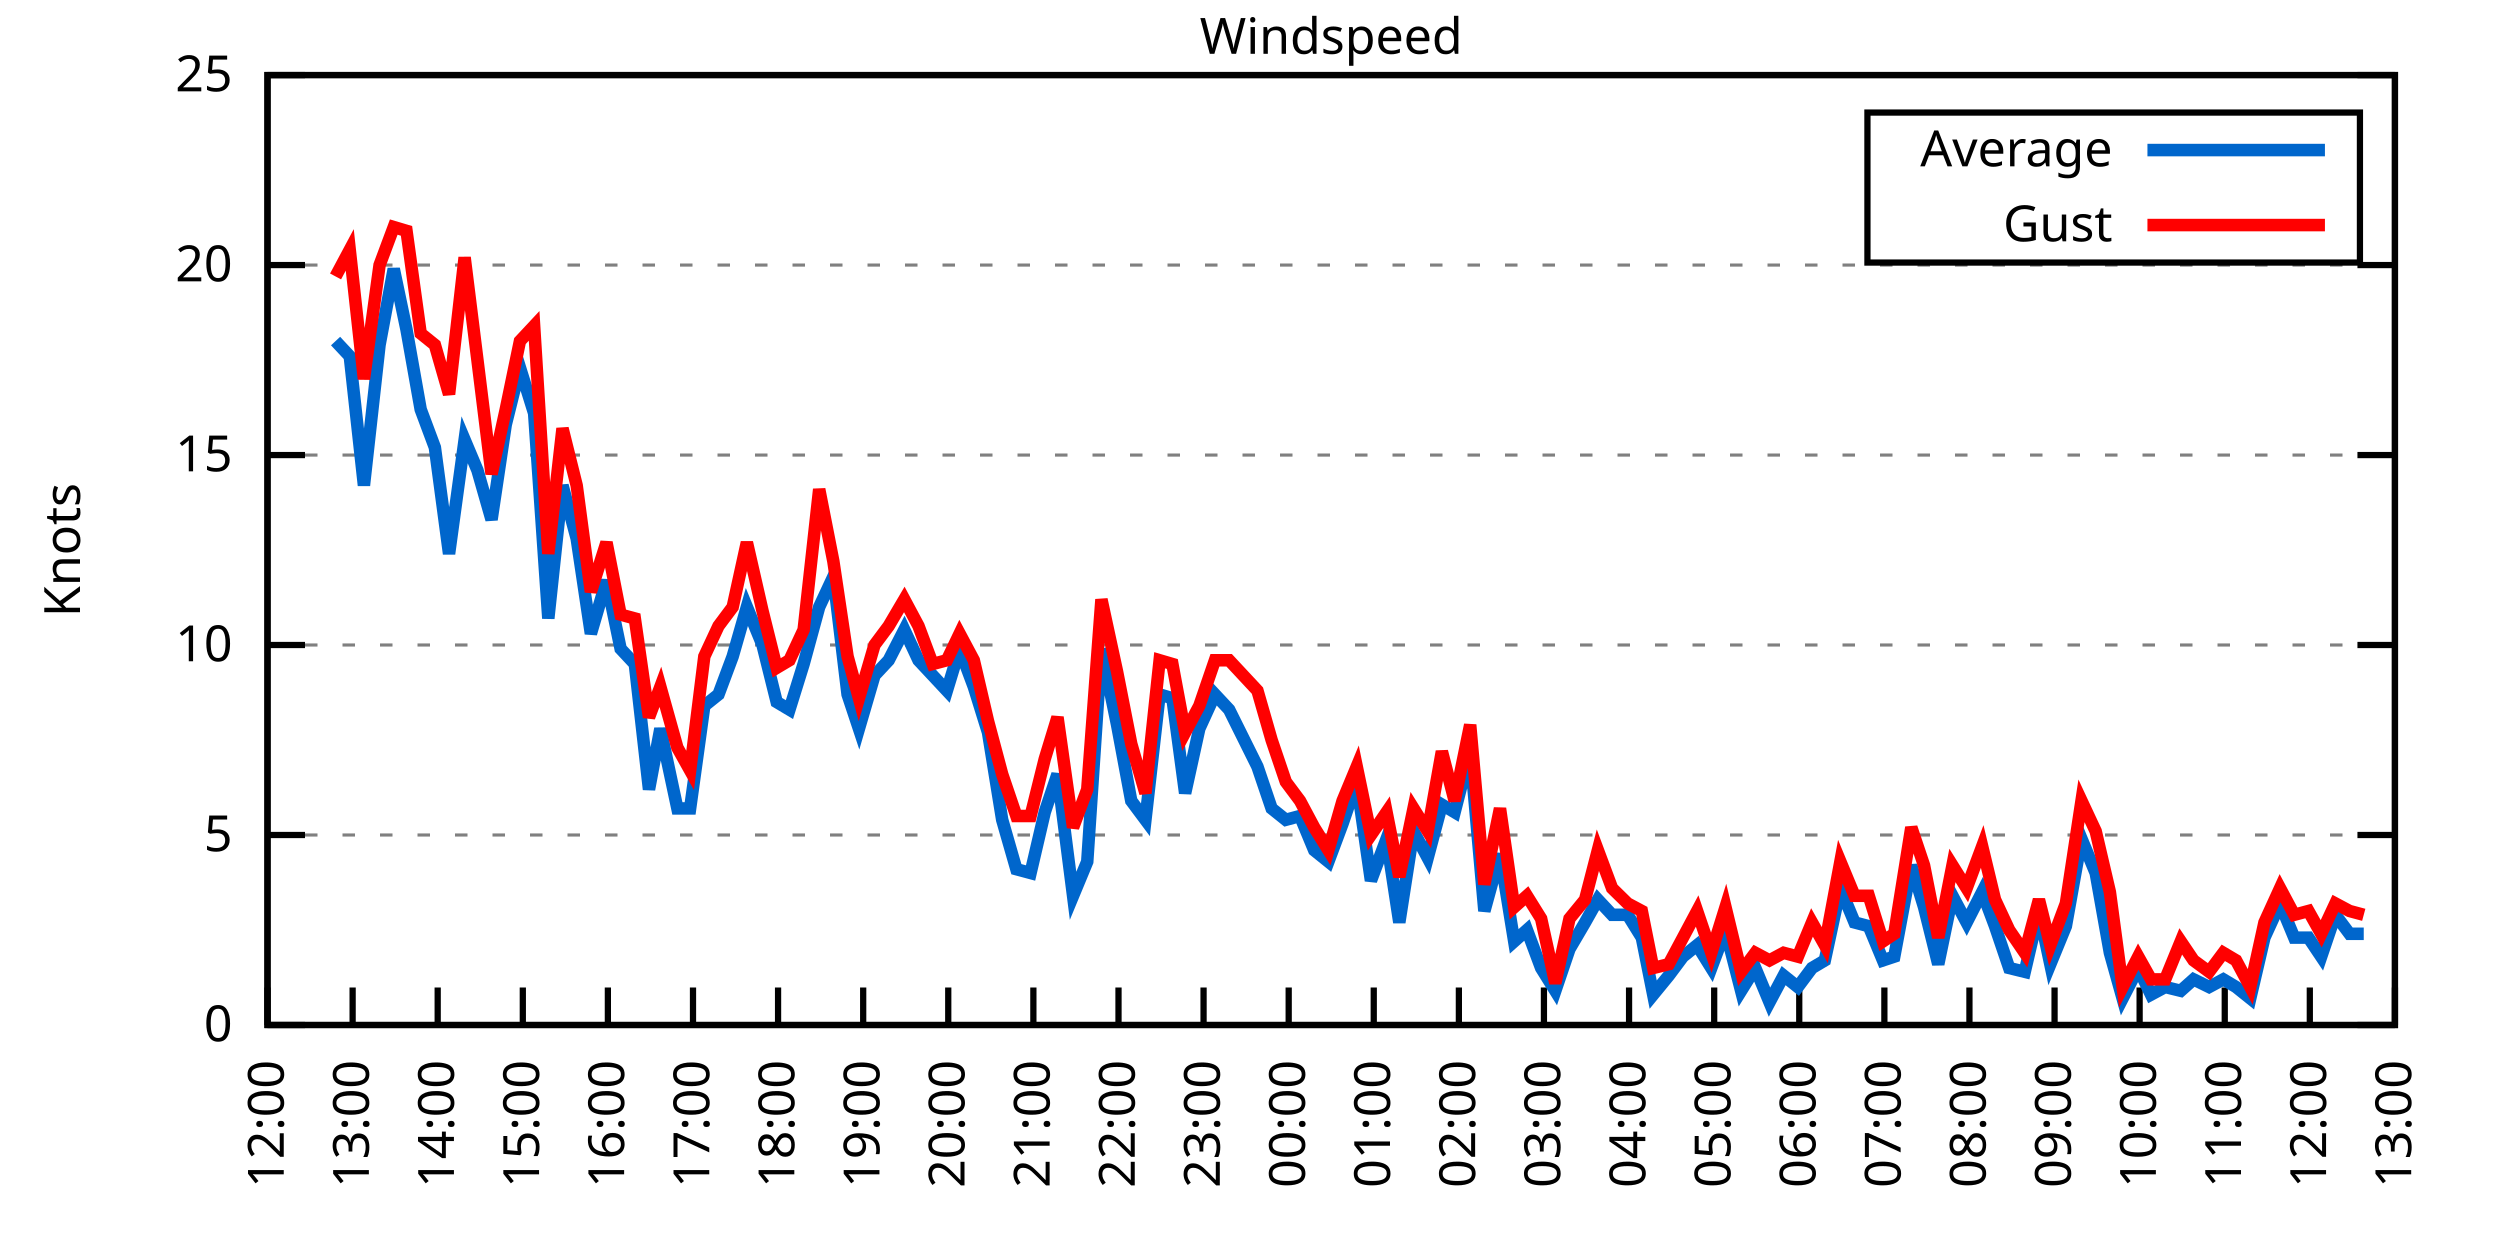
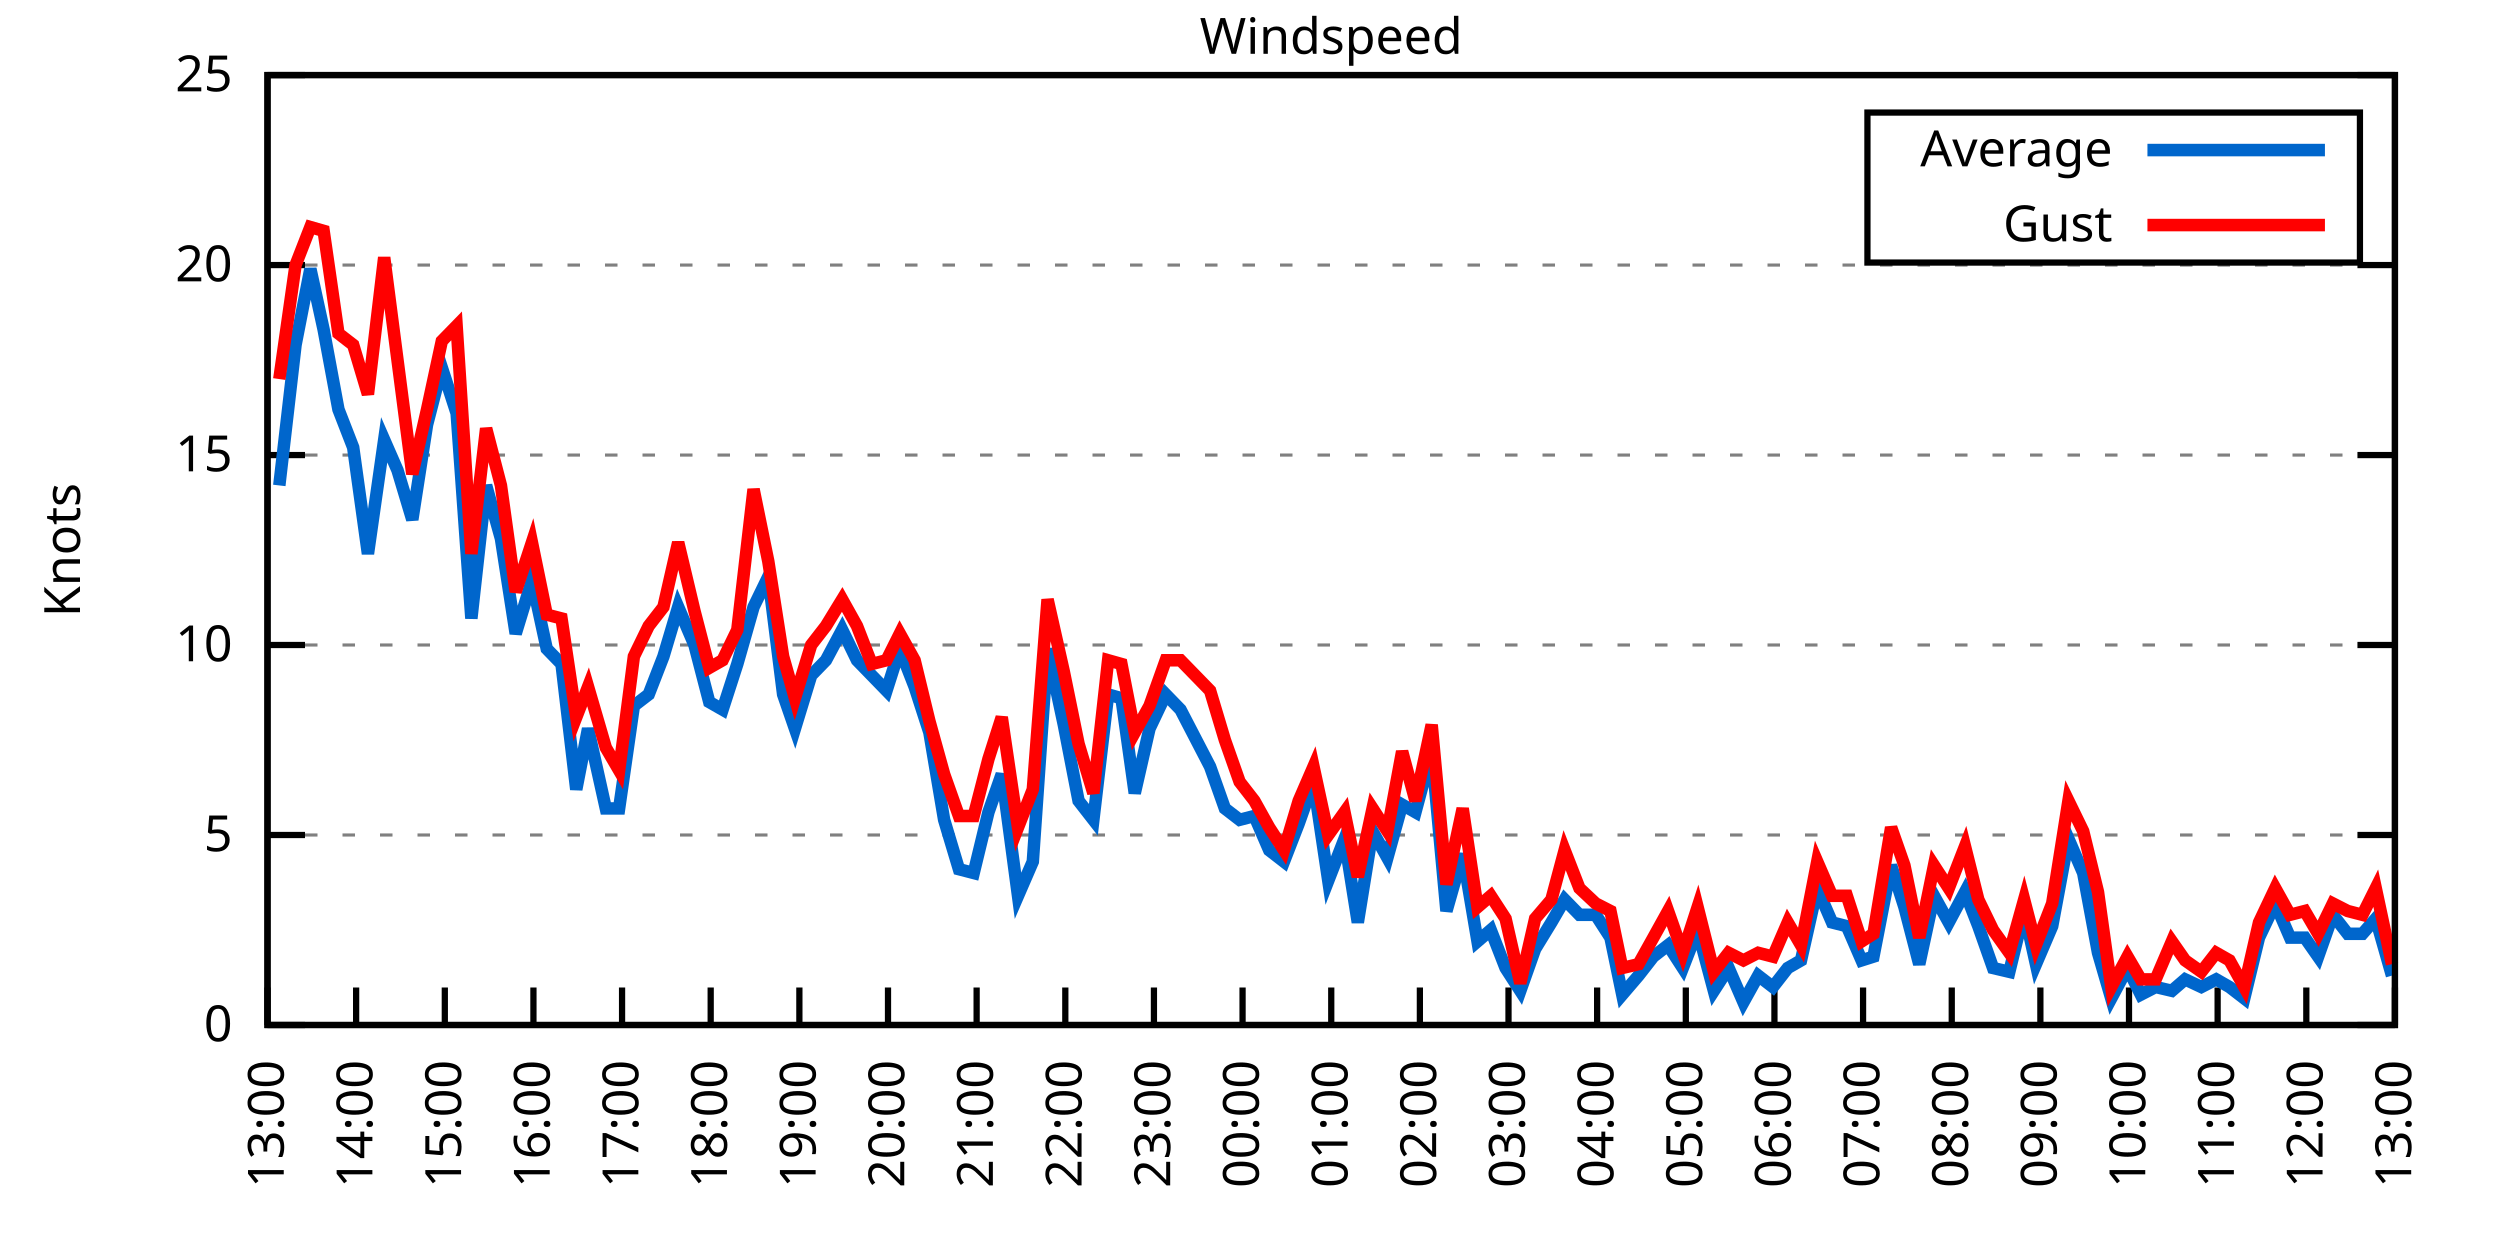
<svg xmlns="http://www.w3.org/2000/svg" xmlns:xlink="http://www.w3.org/1999/xlink" width="400" height="200" viewBox="0 0 400 200">
  <g id="gnuplot_canvas">
    <rect x="0" y="0" width="400" height="200" fill="none" />
    <defs>
      <circle id="gpDot" r="0.5" stroke-width="0.5" stroke="currentColor" />
      <path id="gpPt0" stroke-width="0.333" stroke="currentColor" d="M-1,0 h2 M0,-1 v2" />
      <path id="gpPt1" stroke-width="0.333" stroke="currentColor" d="M-1,-1 L1,1 M1,-1 L-1,1" />
      <path id="gpPt2" stroke-width="0.333" stroke="currentColor" d="M-1,0 L1,0 M0,-1 L0,1 M-1,-1 L1,1 M-1,1 L1,-1" />
      <rect id="gpPt3" stroke-width="0.333" stroke="currentColor" x="-1" y="-1" width="2" height="2" />
      <rect id="gpPt4" stroke-width="0.333" stroke="currentColor" fill="currentColor" x="-1" y="-1" width="2" height="2" />
      <circle id="gpPt5" stroke-width="0.333" stroke="currentColor" cx="0" cy="0" r="1" />
      <use xlink:href="#gpPt5" id="gpPt6" fill="currentColor" stroke="none" />
      <path id="gpPt7" stroke-width="0.333" stroke="currentColor" d="M0,-1.33 L-1.33,0.67 L1.33,0.67 z" />
      <use xlink:href="#gpPt7" id="gpPt8" fill="currentColor" stroke="none" />
      <use xlink:href="#gpPt7" id="gpPt9" stroke="currentColor" transform="rotate(180)" />
      <use xlink:href="#gpPt9" id="gpPt10" fill="currentColor" stroke="none" />
      <use xlink:href="#gpPt3" id="gpPt11" stroke="currentColor" transform="rotate(45)" />
      <use xlink:href="#gpPt11" id="gpPt12" fill="currentColor" stroke="none" />
      <path id="gpPt13" stroke-width="0.333" stroke="currentColor" d="M0,1.330 L1.265,0.411 L0.782,-1.067 L-0.782,-1.076 L-1.265,0.411 z" />
      <use xlink:href="#gpPt13" id="gpPt14" fill="currentColor" stroke="none" />
      <filter id="textbox" filterUnits="objectBoundingBox" x="0" y="0" height="1" width="1">
        <feFlood flood-color="white" flood-opacity="1" result="bgnd" />
        <feComposite in="SourceGraphic" in2="bgnd" operator="atop" />
      </filter>
      <filter id="greybox" filterUnits="objectBoundingBox" x="0" y="0" height="1" width="1">
        <feFlood flood-color="lightgrey" flood-opacity="1" result="grey" />
        <feComposite in="SourceGraphic" in2="grey" operator="atop" />
      </filter>
    </defs>
    <g fill="none" color="white" stroke="currentColor" stroke-width="1.00" stroke-linecap="butt" stroke-linejoin="miter">
</g>
    <g fill="none" color="black" stroke="currentColor" stroke-width="1.00" stroke-linecap="butt" stroke-linejoin="miter">
      <g stroke="none" shape-rendering="crispEdges">
        <polygon fill="rgb(255, 255, 255)" points="42.80,164.00 383.18,164.00 383.18,12.02 42.80,12.02 " />
      </g>
    </g>
    <g fill="none" color="black" stroke="currentColor" stroke-width="1.00" stroke-linecap="butt" stroke-linejoin="miter">
</g>
    <g fill="none" color="black" stroke="black" stroke-width="0.50" stroke-linecap="butt" stroke-linejoin="miter">
</g>
    <g fill="none" color="gray" stroke="currentColor" stroke-width="0.50" stroke-linecap="butt" stroke-linejoin="miter">
      <path stroke="gray" stroke-dasharray="2,4" class="gridline" d="M42.80,164.00 L383.19,164.00  " />
    </g>
    <g fill="none" color="gray" stroke="gray" stroke-width="1.00" stroke-linecap="butt" stroke-linejoin="miter">
</g>
    <g fill="none" color="black" stroke="currentColor" stroke-width="1.00" stroke-linecap="butt" stroke-linejoin="miter">
      <path stroke="black" d="M42.80,164.00 L48.80,164.00 M383.19,164.00 L377.19,164.00  " />
      <g transform="translate(37.20,166.60)" stroke="none" fill="black" font-family="Sans" font-size="8.00" text-anchor="end">
        <text>
          <tspan font-family="Sans"> 0</tspan>
        </text>
      </g>
    </g>
    <g fill="none" color="black" stroke="currentColor" stroke-width="1.00" stroke-linecap="butt" stroke-linejoin="miter">
</g>
    <g fill="none" color="black" stroke="black" stroke-width="0.50" stroke-linecap="butt" stroke-linejoin="miter">
</g>
    <g fill="none" color="gray" stroke="currentColor" stroke-width="0.50" stroke-linecap="butt" stroke-linejoin="miter">
      <path stroke="gray" stroke-dasharray="2,4" class="gridline" d="M42.80,133.60 L383.19,133.60  " />
    </g>
    <g fill="none" color="gray" stroke="gray" stroke-width="1.00" stroke-linecap="butt" stroke-linejoin="miter">
</g>
    <g fill="none" color="black" stroke="currentColor" stroke-width="1.00" stroke-linecap="butt" stroke-linejoin="miter">
      <path stroke="black" d="M42.80,133.60 L48.80,133.60 M383.19,133.60 L377.19,133.60  " />
      <g transform="translate(37.20,136.20)" stroke="none" fill="black" font-family="Sans" font-size="8.00" text-anchor="end">
        <text>
          <tspan font-family="Sans"> 5</tspan>
        </text>
      </g>
    </g>
    <g fill="none" color="black" stroke="currentColor" stroke-width="1.00" stroke-linecap="butt" stroke-linejoin="miter">
</g>
    <g fill="none" color="black" stroke="black" stroke-width="0.50" stroke-linecap="butt" stroke-linejoin="miter">
</g>
    <g fill="none" color="gray" stroke="currentColor" stroke-width="0.50" stroke-linecap="butt" stroke-linejoin="miter">
      <path stroke="gray" stroke-dasharray="2,4" class="gridline" d="M42.80,103.20 L383.19,103.20  " />
    </g>
    <g fill="none" color="gray" stroke="gray" stroke-width="1.00" stroke-linecap="butt" stroke-linejoin="miter">
</g>
    <g fill="none" color="black" stroke="currentColor" stroke-width="1.00" stroke-linecap="butt" stroke-linejoin="miter">
      <path stroke="black" d="M42.80,103.20 L48.80,103.20 M383.19,103.20 L377.19,103.20  " />
      <g transform="translate(37.20,105.80)" stroke="none" fill="black" font-family="Sans" font-size="8.00" text-anchor="end">
        <text>
          <tspan font-family="Sans"> 10</tspan>
        </text>
      </g>
    </g>
    <g fill="none" color="black" stroke="currentColor" stroke-width="1.00" stroke-linecap="butt" stroke-linejoin="miter">
</g>
    <g fill="none" color="black" stroke="black" stroke-width="0.50" stroke-linecap="butt" stroke-linejoin="miter">
</g>
    <g fill="none" color="gray" stroke="currentColor" stroke-width="0.50" stroke-linecap="butt" stroke-linejoin="miter">
      <path stroke="gray" stroke-dasharray="2,4" class="gridline" d="M42.80,72.81 L383.19,72.81  " />
    </g>
    <g fill="none" color="gray" stroke="gray" stroke-width="1.00" stroke-linecap="butt" stroke-linejoin="miter">
</g>
    <g fill="none" color="black" stroke="currentColor" stroke-width="1.00" stroke-linecap="butt" stroke-linejoin="miter">
      <path stroke="black" d="M42.80,72.81 L48.80,72.81 M383.19,72.81 L377.19,72.81  " />
      <g transform="translate(37.20,75.41)" stroke="none" fill="black" font-family="Sans" font-size="8.00" text-anchor="end">
        <text>
          <tspan font-family="Sans"> 15</tspan>
        </text>
      </g>
    </g>
    <g fill="none" color="black" stroke="currentColor" stroke-width="1.00" stroke-linecap="butt" stroke-linejoin="miter">
</g>
    <g fill="none" color="black" stroke="black" stroke-width="0.50" stroke-linecap="butt" stroke-linejoin="miter">
</g>
    <g fill="none" color="gray" stroke="currentColor" stroke-width="0.50" stroke-linecap="butt" stroke-linejoin="miter">
      <path stroke="gray" stroke-dasharray="2,4" class="gridline" d="M42.80,42.41 L383.19,42.41  " />
    </g>
    <g fill="none" color="gray" stroke="gray" stroke-width="1.00" stroke-linecap="butt" stroke-linejoin="miter">
</g>
    <g fill="none" color="black" stroke="currentColor" stroke-width="1.00" stroke-linecap="butt" stroke-linejoin="miter">
      <path stroke="black" d="M42.80,42.41 L48.80,42.41 M383.19,42.41 L377.19,42.41  " />
      <g transform="translate(37.20,45.01)" stroke="none" fill="black" font-family="Sans" font-size="8.00" text-anchor="end">
        <text>
          <tspan font-family="Sans"> 20</tspan>
        </text>
      </g>
    </g>
    <g fill="none" color="black" stroke="currentColor" stroke-width="1.00" stroke-linecap="butt" stroke-linejoin="miter">
</g>
    <g fill="none" color="black" stroke="black" stroke-width="0.50" stroke-linecap="butt" stroke-linejoin="miter">
</g>
    <g fill="none" color="gray" stroke="currentColor" stroke-width="0.50" stroke-linecap="butt" stroke-linejoin="miter">
      <path stroke="gray" stroke-dasharray="2,4" class="gridline" d="M42.80,12.01 L383.19,12.01  " />
    </g>
    <g fill="none" color="gray" stroke="gray" stroke-width="1.00" stroke-linecap="butt" stroke-linejoin="miter">
</g>
    <g fill="none" color="black" stroke="currentColor" stroke-width="1.00" stroke-linecap="butt" stroke-linejoin="miter">
      <path stroke="black" d="M42.80,12.01 L48.80,12.01 M383.19,12.01 L377.19,12.01  " />
      <g transform="translate(37.20,14.61)" stroke="none" fill="black" font-family="Sans" font-size="8.00" text-anchor="end">
        <text>
          <tspan font-family="Sans"> 25</tspan>
        </text>
      </g>
    </g>
    <g fill="none" color="black" stroke="currentColor" stroke-width="1.00" stroke-linecap="butt" stroke-linejoin="miter">
      <path stroke="black" d="M42.80,164.00 L42.80,158.00  " />
      <g transform="translate(45.40,169.60) rotate(270.00)" stroke="none" fill="black" font-family="Sans" font-size="8.00" text-anchor="end">
        <text>
-           <tspan font-family="Sans">12:00</tspan>
-         </text>
-       </g>
-     </g>
-     <g fill="none" color="black" stroke="currentColor" stroke-width="1.00" stroke-linecap="butt" stroke-linejoin="miter">
-       <path stroke="black" d="M56.42,164.00 L56.42,158.00  " />
-       <g transform="translate(59.02,169.60) rotate(270.00)" stroke="none" fill="black" font-family="Sans" font-size="8.00" text-anchor="end">
-         <text>
          <tspan font-family="Sans">13:00</tspan>
        </text>
      </g>
    </g>
    <g fill="none" color="black" stroke="currentColor" stroke-width="1.00" stroke-linecap="butt" stroke-linejoin="miter">
-       <path stroke="black" d="M70.03,164.00 L70.03,158.00  " />
-       <g transform="translate(72.63,169.60) rotate(270.00)" stroke="none" fill="black" font-family="Sans" font-size="8.00" text-anchor="end">
+       <path stroke="black" d="M56.98,164.00 L56.98,158.00  " />
+       <g transform="translate(59.58,169.60) rotate(270.00)" stroke="none" fill="black" font-family="Sans" font-size="8.00" text-anchor="end">
        <text>
          <tspan font-family="Sans">14:00</tspan>
        </text>
      </g>
    </g>
    <g fill="none" color="black" stroke="currentColor" stroke-width="1.00" stroke-linecap="butt" stroke-linejoin="miter">
-       <path stroke="black" d="M83.65,164.00 L83.65,158.00  " />
-       <g transform="translate(86.25,169.60) rotate(270.00)" stroke="none" fill="black" font-family="Sans" font-size="8.00" text-anchor="end">
+       <path stroke="black" d="M71.17,164.00 L71.17,158.00  " />
+       <g transform="translate(73.77,169.60) rotate(270.00)" stroke="none" fill="black" font-family="Sans" font-size="8.00" text-anchor="end">
        <text>
          <tspan font-family="Sans">15:00</tspan>
        </text>
      </g>
    </g>
    <g fill="none" color="black" stroke="currentColor" stroke-width="1.00" stroke-linecap="butt" stroke-linejoin="miter">
-       <path stroke="black" d="M97.26,164.00 L97.26,158.00  " />
-       <g transform="translate(99.86,169.60) rotate(270.00)" stroke="none" fill="black" font-family="Sans" font-size="8.00" text-anchor="end">
+       <path stroke="black" d="M85.35,164.00 L85.35,158.00  " />
+       <g transform="translate(87.95,169.60) rotate(270.00)" stroke="none" fill="black" font-family="Sans" font-size="8.00" text-anchor="end">
        <text>
          <tspan font-family="Sans">16:00</tspan>
        </text>
      </g>
    </g>
    <g fill="none" color="black" stroke="currentColor" stroke-width="1.00" stroke-linecap="butt" stroke-linejoin="miter">
-       <path stroke="black" d="M110.88,164.00 L110.88,158.00  " />
-       <g transform="translate(113.48,169.60) rotate(270.00)" stroke="none" fill="black" font-family="Sans" font-size="8.00" text-anchor="end">
+       <path stroke="black" d="M99.53,164.00 L99.53,158.00  " />
+       <g transform="translate(102.13,169.60) rotate(270.00)" stroke="none" fill="black" font-family="Sans" font-size="8.00" text-anchor="end">
        <text>
          <tspan font-family="Sans">17:00</tspan>
        </text>
      </g>
    </g>
    <g fill="none" color="black" stroke="currentColor" stroke-width="1.00" stroke-linecap="butt" stroke-linejoin="miter">
-       <path stroke="black" d="M124.49,164.00 L124.49,158.00  " />
-       <g transform="translate(127.09,169.60) rotate(270.00)" stroke="none" fill="black" font-family="Sans" font-size="8.00" text-anchor="end">
+       <path stroke="black" d="M113.71,164.00 L113.71,158.00  " />
+       <g transform="translate(116.31,169.60) rotate(270.00)" stroke="none" fill="black" font-family="Sans" font-size="8.00" text-anchor="end">
        <text>
          <tspan font-family="Sans">18:00</tspan>
        </text>
      </g>
    </g>
    <g fill="none" color="black" stroke="currentColor" stroke-width="1.00" stroke-linecap="butt" stroke-linejoin="miter">
-       <path stroke="black" d="M138.11,164.00 L138.11,158.00  " />
-       <g transform="translate(140.71,169.60) rotate(270.00)" stroke="none" fill="black" font-family="Sans" font-size="8.00" text-anchor="end">
+       <path stroke="black" d="M127.90,164.00 L127.90,158.00  " />
+       <g transform="translate(130.50,169.60) rotate(270.00)" stroke="none" fill="black" font-family="Sans" font-size="8.00" text-anchor="end">
        <text>
          <tspan font-family="Sans">19:00</tspan>
        </text>
      </g>
    </g>
    <g fill="none" color="black" stroke="currentColor" stroke-width="1.00" stroke-linecap="butt" stroke-linejoin="miter">
-       <path stroke="black" d="M151.72,164.00 L151.72,158.00  " />
-       <g transform="translate(154.32,169.60) rotate(270.00)" stroke="none" fill="black" font-family="Sans" font-size="8.00" text-anchor="end">
+       <path stroke="black" d="M142.08,164.00 L142.08,158.00  " />
+       <g transform="translate(144.68,169.60) rotate(270.00)" stroke="none" fill="black" font-family="Sans" font-size="8.00" text-anchor="end">
        <text>
          <tspan font-family="Sans">20:00</tspan>
        </text>
      </g>
    </g>
    <g fill="none" color="black" stroke="currentColor" stroke-width="1.00" stroke-linecap="butt" stroke-linejoin="miter">
-       <path stroke="black" d="M165.34,164.00 L165.34,158.00  " />
-       <g transform="translate(167.94,169.60) rotate(270.00)" stroke="none" fill="black" font-family="Sans" font-size="8.00" text-anchor="end">
+       <path stroke="black" d="M156.26,164.00 L156.26,158.00  " />
+       <g transform="translate(158.86,169.60) rotate(270.00)" stroke="none" fill="black" font-family="Sans" font-size="8.00" text-anchor="end">
        <text>
          <tspan font-family="Sans">21:00</tspan>
        </text>
      </g>
    </g>
    <g fill="none" color="black" stroke="currentColor" stroke-width="1.00" stroke-linecap="butt" stroke-linejoin="miter">
-       <path stroke="black" d="M178.96,164.00 L178.96,158.00  " />
-       <g transform="translate(181.56,169.60) rotate(270.00)" stroke="none" fill="black" font-family="Sans" font-size="8.00" text-anchor="end">
+       <path stroke="black" d="M170.45,164.00 L170.45,158.00  " />
+       <g transform="translate(173.05,169.60) rotate(270.00)" stroke="none" fill="black" font-family="Sans" font-size="8.00" text-anchor="end">
        <text>
          <tspan font-family="Sans">22:00</tspan>
        </text>
      </g>
    </g>
    <g fill="none" color="black" stroke="currentColor" stroke-width="1.00" stroke-linecap="butt" stroke-linejoin="miter">
-       <path stroke="black" d="M192.57,164.00 L192.57,158.00  " />
-       <g transform="translate(195.17,169.60) rotate(270.00)" stroke="none" fill="black" font-family="Sans" font-size="8.00" text-anchor="end">
+       <path stroke="black" d="M184.63,164.00 L184.63,158.00  " />
+       <g transform="translate(187.23,169.60) rotate(270.00)" stroke="none" fill="black" font-family="Sans" font-size="8.00" text-anchor="end">
        <text>
          <tspan font-family="Sans">23:00</tspan>
        </text>
      </g>
    </g>
    <g fill="none" color="black" stroke="currentColor" stroke-width="1.00" stroke-linecap="butt" stroke-linejoin="miter">
-       <path stroke="black" d="M206.19,164.00 L206.19,158.00  " />
-       <g transform="translate(208.79,169.60) rotate(270.00)" stroke="none" fill="black" font-family="Sans" font-size="8.00" text-anchor="end">
+       <path stroke="black" d="M198.81,164.00 L198.81,158.00  " />
+       <g transform="translate(201.41,169.60) rotate(270.00)" stroke="none" fill="black" font-family="Sans" font-size="8.00" text-anchor="end">
        <text>
          <tspan font-family="Sans">00:00</tspan>
        </text>
      </g>
    </g>
    <g fill="none" color="black" stroke="currentColor" stroke-width="1.00" stroke-linecap="butt" stroke-linejoin="miter">
-       <path stroke="black" d="M219.80,164.00 L219.80,158.00  " />
-       <g transform="translate(222.40,169.60) rotate(270.00)" stroke="none" fill="black" font-family="Sans" font-size="8.00" text-anchor="end">
+       <path stroke="black" d="M213.00,164.00 L213.00,158.00  " />
+       <g transform="translate(215.60,169.60) rotate(270.00)" stroke="none" fill="black" font-family="Sans" font-size="8.00" text-anchor="end">
        <text>
          <tspan font-family="Sans">01:00</tspan>
        </text>
      </g>
    </g>
    <g fill="none" color="black" stroke="currentColor" stroke-width="1.00" stroke-linecap="butt" stroke-linejoin="miter">
-       <path stroke="black" d="M233.42,164.00 L233.42,158.00  " />
-       <g transform="translate(236.02,169.60) rotate(270.00)" stroke="none" fill="black" font-family="Sans" font-size="8.00" text-anchor="end">
+       <path stroke="black" d="M227.18,164.00 L227.18,158.00  " />
+       <g transform="translate(229.78,169.60) rotate(270.00)" stroke="none" fill="black" font-family="Sans" font-size="8.00" text-anchor="end">
        <text>
          <tspan font-family="Sans">02:00</tspan>
        </text>
      </g>
    </g>
    <g fill="none" color="black" stroke="currentColor" stroke-width="1.00" stroke-linecap="butt" stroke-linejoin="miter">
-       <path stroke="black" d="M247.03,164.00 L247.03,158.00  " />
-       <g transform="translate(249.63,169.60) rotate(270.00)" stroke="none" fill="black" font-family="Sans" font-size="8.00" text-anchor="end">
+       <path stroke="black" d="M241.36,164.00 L241.36,158.00  " />
+       <g transform="translate(243.96,169.60) rotate(270.00)" stroke="none" fill="black" font-family="Sans" font-size="8.00" text-anchor="end">
        <text>
          <tspan font-family="Sans">03:00</tspan>
        </text>
      </g>
    </g>
    <g fill="none" color="black" stroke="currentColor" stroke-width="1.00" stroke-linecap="butt" stroke-linejoin="miter">
-       <path stroke="black" d="M260.65,164.00 L260.65,158.00  " />
-       <g transform="translate(263.25,169.60) rotate(270.00)" stroke="none" fill="black" font-family="Sans" font-size="8.00" text-anchor="end">
+       <path stroke="black" d="M255.54,164.00 L255.54,158.00  " />
+       <g transform="translate(258.14,169.60) rotate(270.00)" stroke="none" fill="black" font-family="Sans" font-size="8.00" text-anchor="end">
        <text>
          <tspan font-family="Sans">04:00</tspan>
        </text>
      </g>
    </g>
    <g fill="none" color="black" stroke="currentColor" stroke-width="1.00" stroke-linecap="butt" stroke-linejoin="miter">
-       <path stroke="black" d="M274.27,164.00 L274.27,158.00  " />
-       <g transform="translate(276.87,169.60) rotate(270.00)" stroke="none" fill="black" font-family="Sans" font-size="8.00" text-anchor="end">
+       <path stroke="black" d="M269.73,164.00 L269.73,158.00  " />
+       <g transform="translate(272.33,169.60) rotate(270.00)" stroke="none" fill="black" font-family="Sans" font-size="8.00" text-anchor="end">
        <text>
          <tspan font-family="Sans">05:00</tspan>
        </text>
      </g>
    </g>
    <g fill="none" color="black" stroke="currentColor" stroke-width="1.00" stroke-linecap="butt" stroke-linejoin="miter">
-       <path stroke="black" d="M287.88,164.00 L287.88,158.00  " />
-       <g transform="translate(290.48,169.60) rotate(270.00)" stroke="none" fill="black" font-family="Sans" font-size="8.00" text-anchor="end">
+       <path stroke="black" d="M283.91,164.00 L283.91,158.00  " />
+       <g transform="translate(286.51,169.60) rotate(270.00)" stroke="none" fill="black" font-family="Sans" font-size="8.00" text-anchor="end">
        <text>
          <tspan font-family="Sans">06:00</tspan>
        </text>
      </g>
    </g>
    <g fill="none" color="black" stroke="currentColor" stroke-width="1.00" stroke-linecap="butt" stroke-linejoin="miter">
-       <path stroke="black" d="M301.50,164.00 L301.50,158.00  " />
-       <g transform="translate(304.10,169.60) rotate(270.00)" stroke="none" fill="black" font-family="Sans" font-size="8.00" text-anchor="end">
+       <path stroke="black" d="M298.09,164.00 L298.09,158.00  " />
+       <g transform="translate(300.69,169.60) rotate(270.00)" stroke="none" fill="black" font-family="Sans" font-size="8.00" text-anchor="end">
        <text>
          <tspan font-family="Sans">07:00</tspan>
        </text>
      </g>
    </g>
    <g fill="none" color="black" stroke="currentColor" stroke-width="1.00" stroke-linecap="butt" stroke-linejoin="miter">
-       <path stroke="black" d="M315.11,164.00 L315.11,158.00  " />
-       <g transform="translate(317.71,169.60) rotate(270.00)" stroke="none" fill="black" font-family="Sans" font-size="8.00" text-anchor="end">
+       <path stroke="black" d="M312.28,164.00 L312.28,158.00  " />
+       <g transform="translate(314.88,169.60) rotate(270.00)" stroke="none" fill="black" font-family="Sans" font-size="8.00" text-anchor="end">
        <text>
          <tspan font-family="Sans">08:00</tspan>
        </text>
      </g>
    </g>
    <g fill="none" color="black" stroke="currentColor" stroke-width="1.00" stroke-linecap="butt" stroke-linejoin="miter">
-       <path stroke="black" d="M328.73,164.00 L328.73,158.00  " />
-       <g transform="translate(331.33,169.60) rotate(270.00)" stroke="none" fill="black" font-family="Sans" font-size="8.00" text-anchor="end">
+       <path stroke="black" d="M326.46,164.00 L326.46,158.00  " />
+       <g transform="translate(329.06,169.60) rotate(270.00)" stroke="none" fill="black" font-family="Sans" font-size="8.00" text-anchor="end">
        <text>
          <tspan font-family="Sans">09:00</tspan>
        </text>
      </g>
    </g>
    <g fill="none" color="black" stroke="currentColor" stroke-width="1.00" stroke-linecap="butt" stroke-linejoin="miter">
-       <path stroke="black" d="M342.34,164.00 L342.34,158.00  " />
-       <g transform="translate(344.94,169.60) rotate(270.00)" stroke="none" fill="black" font-family="Sans" font-size="8.00" text-anchor="end">
+       <path stroke="black" d="M340.64,164.00 L340.64,158.00  " />
+       <g transform="translate(343.24,169.60) rotate(270.00)" stroke="none" fill="black" font-family="Sans" font-size="8.00" text-anchor="end">
        <text>
          <tspan font-family="Sans">10:00</tspan>
        </text>
      </g>
    </g>
    <g fill="none" color="black" stroke="currentColor" stroke-width="1.00" stroke-linecap="butt" stroke-linejoin="miter">
-       <path stroke="black" d="M355.96,164.00 L355.96,158.00  " />
-       <g transform="translate(358.56,169.60) rotate(270.00)" stroke="none" fill="black" font-family="Sans" font-size="8.00" text-anchor="end">
+       <path stroke="black" d="M354.82,164.00 L354.82,158.00  " />
+       <g transform="translate(357.42,169.60) rotate(270.00)" stroke="none" fill="black" font-family="Sans" font-size="8.00" text-anchor="end">
        <text>
          <tspan font-family="Sans">11:00</tspan>
        </text>
      </g>
    </g>
    <g fill="none" color="black" stroke="currentColor" stroke-width="1.00" stroke-linecap="butt" stroke-linejoin="miter">
-       <path stroke="black" d="M369.57,164.00 L369.57,158.00  " />
-       <g transform="translate(372.17,169.60) rotate(270.00)" stroke="none" fill="black" font-family="Sans" font-size="8.00" text-anchor="end">
+       <path stroke="black" d="M369.01,164.00 L369.01,158.00  " />
+       <g transform="translate(371.61,169.60) rotate(270.00)" stroke="none" fill="black" font-family="Sans" font-size="8.00" text-anchor="end">
        <text>
          <tspan font-family="Sans">12:00</tspan>
        </text>
      </g>
    </g>
    <g fill="none" color="black" stroke="currentColor" stroke-width="1.00" stroke-linecap="butt" stroke-linejoin="miter">
      <path stroke="black" d="M383.19,164.00 L383.19,158.00  " />
      <g transform="translate(385.79,169.60) rotate(270.00)" stroke="none" fill="black" font-family="Sans" font-size="8.00" text-anchor="end">
        <text>
          <tspan font-family="Sans">13:00</tspan>
        </text>
      </g>
    </g>
    <g fill="none" color="black" stroke="currentColor" stroke-width="1.00" stroke-linecap="butt" stroke-linejoin="miter">
</g>
    <g fill="none" color="black" stroke="currentColor" stroke-width="1.00" stroke-linecap="butt" stroke-linejoin="miter">
      <path stroke="black" d="M42.80,12.01 L42.80,164.00 L383.19,164.00 L383.19,12.01 L42.80,12.01 Z  " />
    </g>
    <g fill="none" color="black" stroke="currentColor" stroke-width="1.00" stroke-linecap="butt" stroke-linejoin="miter">
</g>
    <g fill="none" color="black" stroke="currentColor" stroke-width="1.00" stroke-linecap="butt" stroke-linejoin="miter">
      <path stroke="black" d="M298.79,42.01 L298.79,18.01 L377.59,18.01 L377.59,42.01 L298.79,42.01 Z  " />
    </g>
    <g id="Windspeed_plot_1">
      <g fill="none" color="white" stroke="black" stroke-width="2.00" stroke-linecap="butt" stroke-linejoin="miter">
</g>
      <g fill="none" color="black" stroke="currentColor" stroke-width="2.00" stroke-linecap="butt" stroke-linejoin="miter">
        <g transform="translate(337.99,26.61)" stroke="none" fill="black" font-family="Sans" font-size="8.00" text-anchor="end">
          <text>
            <tspan font-family="Sans">Average</tspan>
          </text>
        </g>
      </g>
      <g fill="none" color="black" stroke="currentColor" stroke-width="2.00" stroke-linecap="butt" stroke-linejoin="miter">
-         <path stroke="rgb(  0, 102, 204)" d="M343.59,24.01 L371.99,24.01 M53.69,54.57 L55.96,57.00 L58.23,77.67 L60.73,55.18 L63.00,43.02 L65.04,52.74   L67.31,65.51 L69.58,71.59 L71.85,88.61 L74.34,70.37 L76.39,75.24 L78.65,83.14 L80.92,67.94 L83.19,58.82   L85.46,66.12 L87.73,98.95 L90.00,77.67 L92.27,86.18 L94.54,101.38 L97.04,92.87 L99.30,103.81 L101.57,106.24   L103.84,126.31 L105.66,116.58 L108.38,129.35 L110.42,129.35 L112.69,112.93 L114.96,111.11 L117.23,105.03 L119.50,97.12   L122.00,103.20 L124.27,112.32 L126.31,113.54 L128.58,106.24 L131.07,97.12 L133.34,92.26 L135.61,111.11 L137.43,116.58   L139.92,108.07 L142.19,105.64 L144.69,100.77 L146.96,105.64 L149.23,108.07 L151.50,110.50 L153.54,103.81 L155.81,109.89   L158.08,117.19 L160.35,131.17 L162.62,139.07 L164.89,139.68 L167.16,129.95 L169.20,123.87 L171.69,143.33 L173.96,137.86   L176.23,103.81 L178.73,115.97 L181.00,128.13 L183.27,131.17 L185.54,111.11 L187.58,111.72 L189.62,126.91 L191.89,116.58   L194.39,111.11 L196.66,113.54 L201.19,122.66 L203.46,129.35 L205.73,131.17 L208.00,130.56 L210.27,136.03 L212.54,137.86   L214.81,131.78 L217.08,125.09 L219.35,140.90 L221.85,134.21 L223.89,147.59 L226.16,132.99 L228.43,137.25 L230.70,128.74   L232.74,129.95 L235.23,120.23 L237.50,145.76 L240.00,136.64 L242.27,150.62 L244.31,148.80 L246.58,154.88 L248.85,158.53   L251.12,151.84 L253.61,147.59 L255.66,143.94 L257.93,146.37 L260.42,146.37 L262.69,150.02 L264.51,159.14 L267.00,156.10   L269.27,153.06 L271.54,151.23 L273.81,154.88 L276.08,148.80 L278.58,158.53 L280.85,154.88 L283.12,160.35 L285.38,156.10   L287.65,157.92 L289.92,154.88 L291.97,153.66 L294.46,142.11 L296.73,147.59 L299.00,148.19 L301.27,153.66 L303.08,153.06   L305.81,138.47 L307.85,145.15 L310.12,154.27 L312.39,143.33 L314.66,147.59 L317.15,142.72 L319.20,148.19 L321.47,154.88   L323.96,155.49 L326.23,145.76 L328.05,154.27 L330.54,148.19 L333.04,134.21 L335.31,139.68 L337.58,152.45 L339.62,159.74   L342.12,154.88 L344.16,159.14 L346.43,157.92 L348.92,158.53 L350.97,156.70 L353.46,157.92 L355.73,156.70 L357.77,157.92   L360.04,159.74 L362.31,150.02 L364.81,144.55 L367.08,150.02 L369.35,150.02 L371.39,153.06 L373.66,146.37 L375.93,149.41   L378.20,149.41  " />
+         <path stroke="rgb(  0, 102, 204)" d="M343.59,24.01 L371.99,24.01 M44.69,77.67 L47.29,55.18 L49.66,43.02 L51.78,52.74 L54.15,65.51 L56.51,71.59   L58.87,88.61 L61.47,70.37 L63.60,75.24 L65.97,83.14 L68.33,67.94 L70.69,58.82 L73.06,66.12 L75.42,98.95   L77.78,77.67 L80.15,86.18 L82.51,101.38 L85.11,92.87 L87.48,103.81 L89.84,106.24 L92.20,126.31 L94.09,116.58   L96.93,129.35 L99.06,129.35 L101.42,112.93 L103.79,111.11 L106.15,105.03 L108.51,97.12 L111.11,103.20 L113.48,112.32   L115.61,113.54 L117.97,106.24 L120.57,97.12 L122.93,92.26 L125.30,111.11 L127.19,116.58 L129.79,108.07 L132.15,105.64   L134.75,100.77 L137.12,105.64 L139.48,108.07 L141.84,110.50 L143.97,103.81 L146.34,109.89 L148.70,117.19 L151.06,131.17   L153.43,139.07 L155.79,139.68 L158.15,129.95 L160.28,123.87 L162.88,143.33 L165.25,137.86 L167.61,103.81 L170.21,115.97   L172.57,128.13 L174.94,131.17 L177.30,111.11 L179.43,111.72 L181.56,126.91 L183.92,116.58 L186.52,111.11 L188.88,113.54   L193.61,122.66 L195.98,129.35 L198.34,131.17 L200.70,130.56 L203.07,136.03 L205.43,137.86 L207.79,131.78 L210.16,125.09   L212.52,140.90 L215.12,134.21 L217.25,147.59 L219.61,132.99 L221.98,137.25 L224.34,128.74 L226.47,129.95 L229.07,120.23   L231.43,145.76 L234.03,136.64 L236.40,150.62 L238.52,148.80 L240.89,154.88 L243.25,158.53 L245.62,151.84 L248.22,147.59   L250.34,143.94 L252.71,146.37 L255.31,146.37 L257.67,150.02 L259.56,159.14 L262.16,156.10 L264.53,153.06 L266.89,151.23   L269.25,154.88 L271.62,148.80 L274.22,158.53 L276.58,154.88 L278.95,160.35 L281.31,156.10 L283.67,157.92 L286.04,154.88   L288.16,153.66 L290.76,142.11 L293.13,147.59 L295.49,148.19 L297.86,153.66 L299.75,153.06 L302.58,138.47 L304.71,145.15   L307.08,154.27 L309.44,143.33 L311.80,147.59 L314.40,142.72 L316.53,148.19 L318.89,154.88 L321.49,155.49 L323.86,145.76   L325.75,154.27 L328.35,148.19 L330.95,134.21 L333.31,139.68 L335.68,152.45 L337.80,159.74 L340.40,154.88 L342.53,159.14   L344.90,157.92 L347.50,158.53 L349.62,156.70 L352.22,157.92 L354.59,156.70 L356.72,157.92 L359.08,159.74 L361.44,150.02   L364.04,144.55 L366.41,150.02 L368.77,150.02 L370.90,153.06 L373.26,146.37 L375.63,149.41 L377.99,149.41 L380.12,146.98   L382.72,156.10  " />
      </g>
    </g>
    <g id="Windspeed_plot_2">
      <g fill="none" color="black" stroke="currentColor" stroke-width="2.00" stroke-linecap="butt" stroke-linejoin="miter">
        <g transform="translate(337.99,38.61)" stroke="none" fill="black" font-family="Sans" font-size="8.00" text-anchor="end">
          <text>
            <tspan font-family="Sans">Gust</tspan>
          </text>
        </g>
      </g>
      <g fill="none" color="black" stroke="currentColor" stroke-width="2.00" stroke-linecap="butt" stroke-linejoin="miter">
-         <path stroke="rgb(255,   0,   0)" d="M343.59,36.01 L371.99,36.01 M53.69,44.23 L55.96,39.98 L58.23,60.65 L60.73,42.41 L63.00,36.33 L65.04,36.94   L67.31,53.35 L69.58,55.18 L71.85,63.08 L74.34,41.19 L76.39,57.61 L78.65,75.85 L80.92,65.51 L83.19,54.57   L85.46,52.14 L87.73,88.61 L90.00,68.55 L92.27,77.67 L94.54,94.69 L97.04,86.79 L99.30,98.34 L101.57,98.95   L103.84,114.76 L105.66,109.89 L108.38,119.62 L110.42,123.27 L112.69,105.03 L114.96,100.16 L117.23,97.12 L119.50,86.79   L122.00,97.73 L124.27,106.85 L126.31,105.64 L128.58,100.77 L131.07,78.28 L133.34,89.83 L135.61,105.03 L137.43,111.72   L139.92,103.20 L142.19,100.16 L144.69,95.91 L146.96,100.16 L149.23,106.24 L151.50,105.64 L153.54,101.38 L155.81,105.64   L158.08,115.36 L160.35,123.87 L162.62,130.56 L164.89,130.56 L167.16,121.44 L169.20,114.76 L171.69,132.39 L173.96,126.31   L176.23,95.91 L178.73,107.46 L181.00,119.01 L183.27,126.91 L185.54,105.64 L187.58,106.24 L189.62,117.19 L191.89,112.93   L194.39,105.64 L196.66,105.64 L201.19,110.50 L203.46,118.40 L205.73,125.09 L208.00,128.13 L210.27,132.39 L212.54,136.03   L214.81,128.13 L217.08,122.66 L219.35,133.60 L221.85,129.95 L223.89,140.29 L226.16,129.35 L228.43,132.99 L230.70,120.23   L232.74,128.13 L235.23,115.97 L237.50,141.51 L240.00,129.35 L242.27,145.15 L244.31,143.33 L246.58,146.98 L248.85,157.31   L251.12,146.98 L253.61,143.94 L255.66,136.03 L257.93,142.11 L260.42,144.55 L262.69,145.76 L264.51,154.88 L267.00,154.27   L269.27,150.02 L271.54,145.76 L273.81,152.45 L276.08,145.15 L278.58,155.49 L280.85,152.45 L283.12,153.66 L285.38,152.45   L287.65,153.06 L289.92,147.59 L291.97,151.23 L294.46,137.86 L296.73,143.33 L299.00,143.33 L301.27,150.62 L303.08,149.41   L305.81,132.39 L307.85,138.47 L310.12,150.02 L312.39,138.47 L314.66,142.11 L317.15,135.43 L319.20,143.94 L321.47,148.80   L323.96,152.45 L326.23,143.94 L328.05,151.23 L330.54,144.55 L333.04,128.13 L335.31,132.99 L337.58,142.72 L339.62,157.92   L342.12,153.06 L344.16,156.70 L346.43,156.70 L348.92,150.62 L350.97,153.66 L353.46,155.49 L355.73,152.45 L357.77,153.66   L360.04,157.92 L362.31,147.59 L364.81,142.11 L367.08,146.37 L369.35,145.76 L371.39,149.41 L373.66,144.55 L375.93,145.76   L378.20,146.37  " />
+         <path stroke="rgb(255,   0,   0)" d="M343.59,36.01 L371.99,36.01 M44.69,60.65 L47.29,42.41 L49.66,36.33 L51.78,36.94 L54.15,53.35 L56.51,55.18   L58.87,63.08 L61.47,41.19 L63.60,57.61 L65.97,75.85 L68.33,65.51 L70.69,54.57 L73.06,52.14 L75.42,88.61   L77.78,68.55 L80.15,77.67 L82.51,94.69 L85.11,86.79 L87.48,98.34 L89.84,98.95 L92.20,114.76 L94.09,109.89   L96.93,119.62 L99.06,123.27 L101.42,105.03 L103.79,100.16 L106.15,97.12 L108.51,86.79 L111.11,97.73 L113.48,106.85   L115.61,105.64 L117.97,100.77 L120.57,78.28 L122.93,89.83 L125.30,105.03 L127.19,111.72 L129.79,103.20 L132.15,100.16   L134.75,95.91 L137.12,100.16 L139.48,106.24 L141.84,105.64 L143.97,101.38 L146.34,105.64 L148.70,115.36 L151.06,123.87   L153.43,130.56 L155.79,130.56 L158.15,121.44 L160.28,114.76 L162.88,132.39 L165.25,126.31 L167.61,95.91 L170.21,107.46   L172.57,119.01 L174.94,126.91 L177.30,105.64 L179.43,106.24 L181.56,117.19 L183.92,112.93 L186.52,105.64 L188.88,105.64   L193.61,110.50 L195.98,118.40 L198.34,125.09 L200.70,128.13 L203.07,132.39 L205.43,136.03 L207.79,128.13 L210.16,122.66   L212.52,133.60 L215.12,129.95 L217.25,140.29 L219.61,129.35 L221.98,132.99 L224.34,120.23 L226.47,128.13 L229.07,115.97   L231.43,141.51 L234.03,129.35 L236.40,145.15 L238.52,143.33 L240.89,146.98 L243.25,157.31 L245.62,146.98 L248.22,143.94   L250.34,136.03 L252.71,142.11 L255.31,144.55 L257.67,145.76 L259.56,154.88 L262.16,154.27 L264.53,150.02 L266.89,145.76   L269.25,152.45 L271.62,145.15 L274.22,155.49 L276.58,152.45 L278.95,153.66 L281.31,152.45 L283.67,153.06 L286.04,147.59   L288.16,151.23 L290.76,137.86 L293.13,143.33 L295.49,143.33 L297.86,150.62 L299.75,149.41 L302.58,132.39 L304.71,138.47   L307.08,150.02 L309.44,138.47 L311.80,142.11 L314.40,135.43 L316.53,143.94 L318.89,148.80 L321.49,152.45 L323.86,143.94   L325.75,151.23 L328.35,144.55 L330.95,128.13 L333.31,132.99 L335.68,142.72 L337.80,157.92 L340.40,153.06 L342.53,156.70   L344.90,156.70 L347.50,150.62 L349.62,153.66 L352.22,155.49 L354.59,152.45 L356.72,153.66 L359.08,157.92 L361.44,147.59   L364.04,142.11 L366.41,146.37 L368.77,145.76 L370.90,149.41 L373.26,144.55 L375.63,145.76 L377.99,146.37 L380.12,142.11   L382.72,154.27  " />
      </g>
    </g>
    <g fill="none" color="black" stroke="currentColor" stroke-width="2.00" stroke-linecap="butt" stroke-linejoin="miter">
</g>
    <g fill="none" color="black" stroke="black" stroke-width="1.00" stroke-linecap="butt" stroke-linejoin="miter">
</g>
    <g fill="none" color="black" stroke="currentColor" stroke-width="1.00" stroke-linecap="butt" stroke-linejoin="miter">
      <path stroke="black" d="M42.80,12.01 L42.80,164.00 L383.19,164.00 L383.19,12.01 L42.80,12.01 Z  " />
      <g transform="translate(12.80,88.01) rotate(270.00)" stroke="none" fill="black" font-family="Sans" font-size="8.00" text-anchor="middle">
        <text>
          <tspan font-family="Sans">Knots</tspan>
        </text>
      </g>
    </g>
    <g fill="none" color="black" stroke="currentColor" stroke-width="1.00" stroke-linecap="butt" stroke-linejoin="miter">
</g>
    <g fill="none" color="black" stroke="currentColor" stroke-width="1.00" stroke-linecap="butt" stroke-linejoin="miter">
      <g transform="translate(212.99,8.61)" stroke="none" fill="black" font-family="Sans" font-size="8.00" text-anchor="middle">
        <text>
          <tspan font-family="Sans">Windspeed</tspan>
        </text>
      </g>
    </g>
    <g fill="none" color="black" stroke="currentColor" stroke-width="1.00" stroke-linecap="butt" stroke-linejoin="miter">
</g>
  </g>
</svg>
